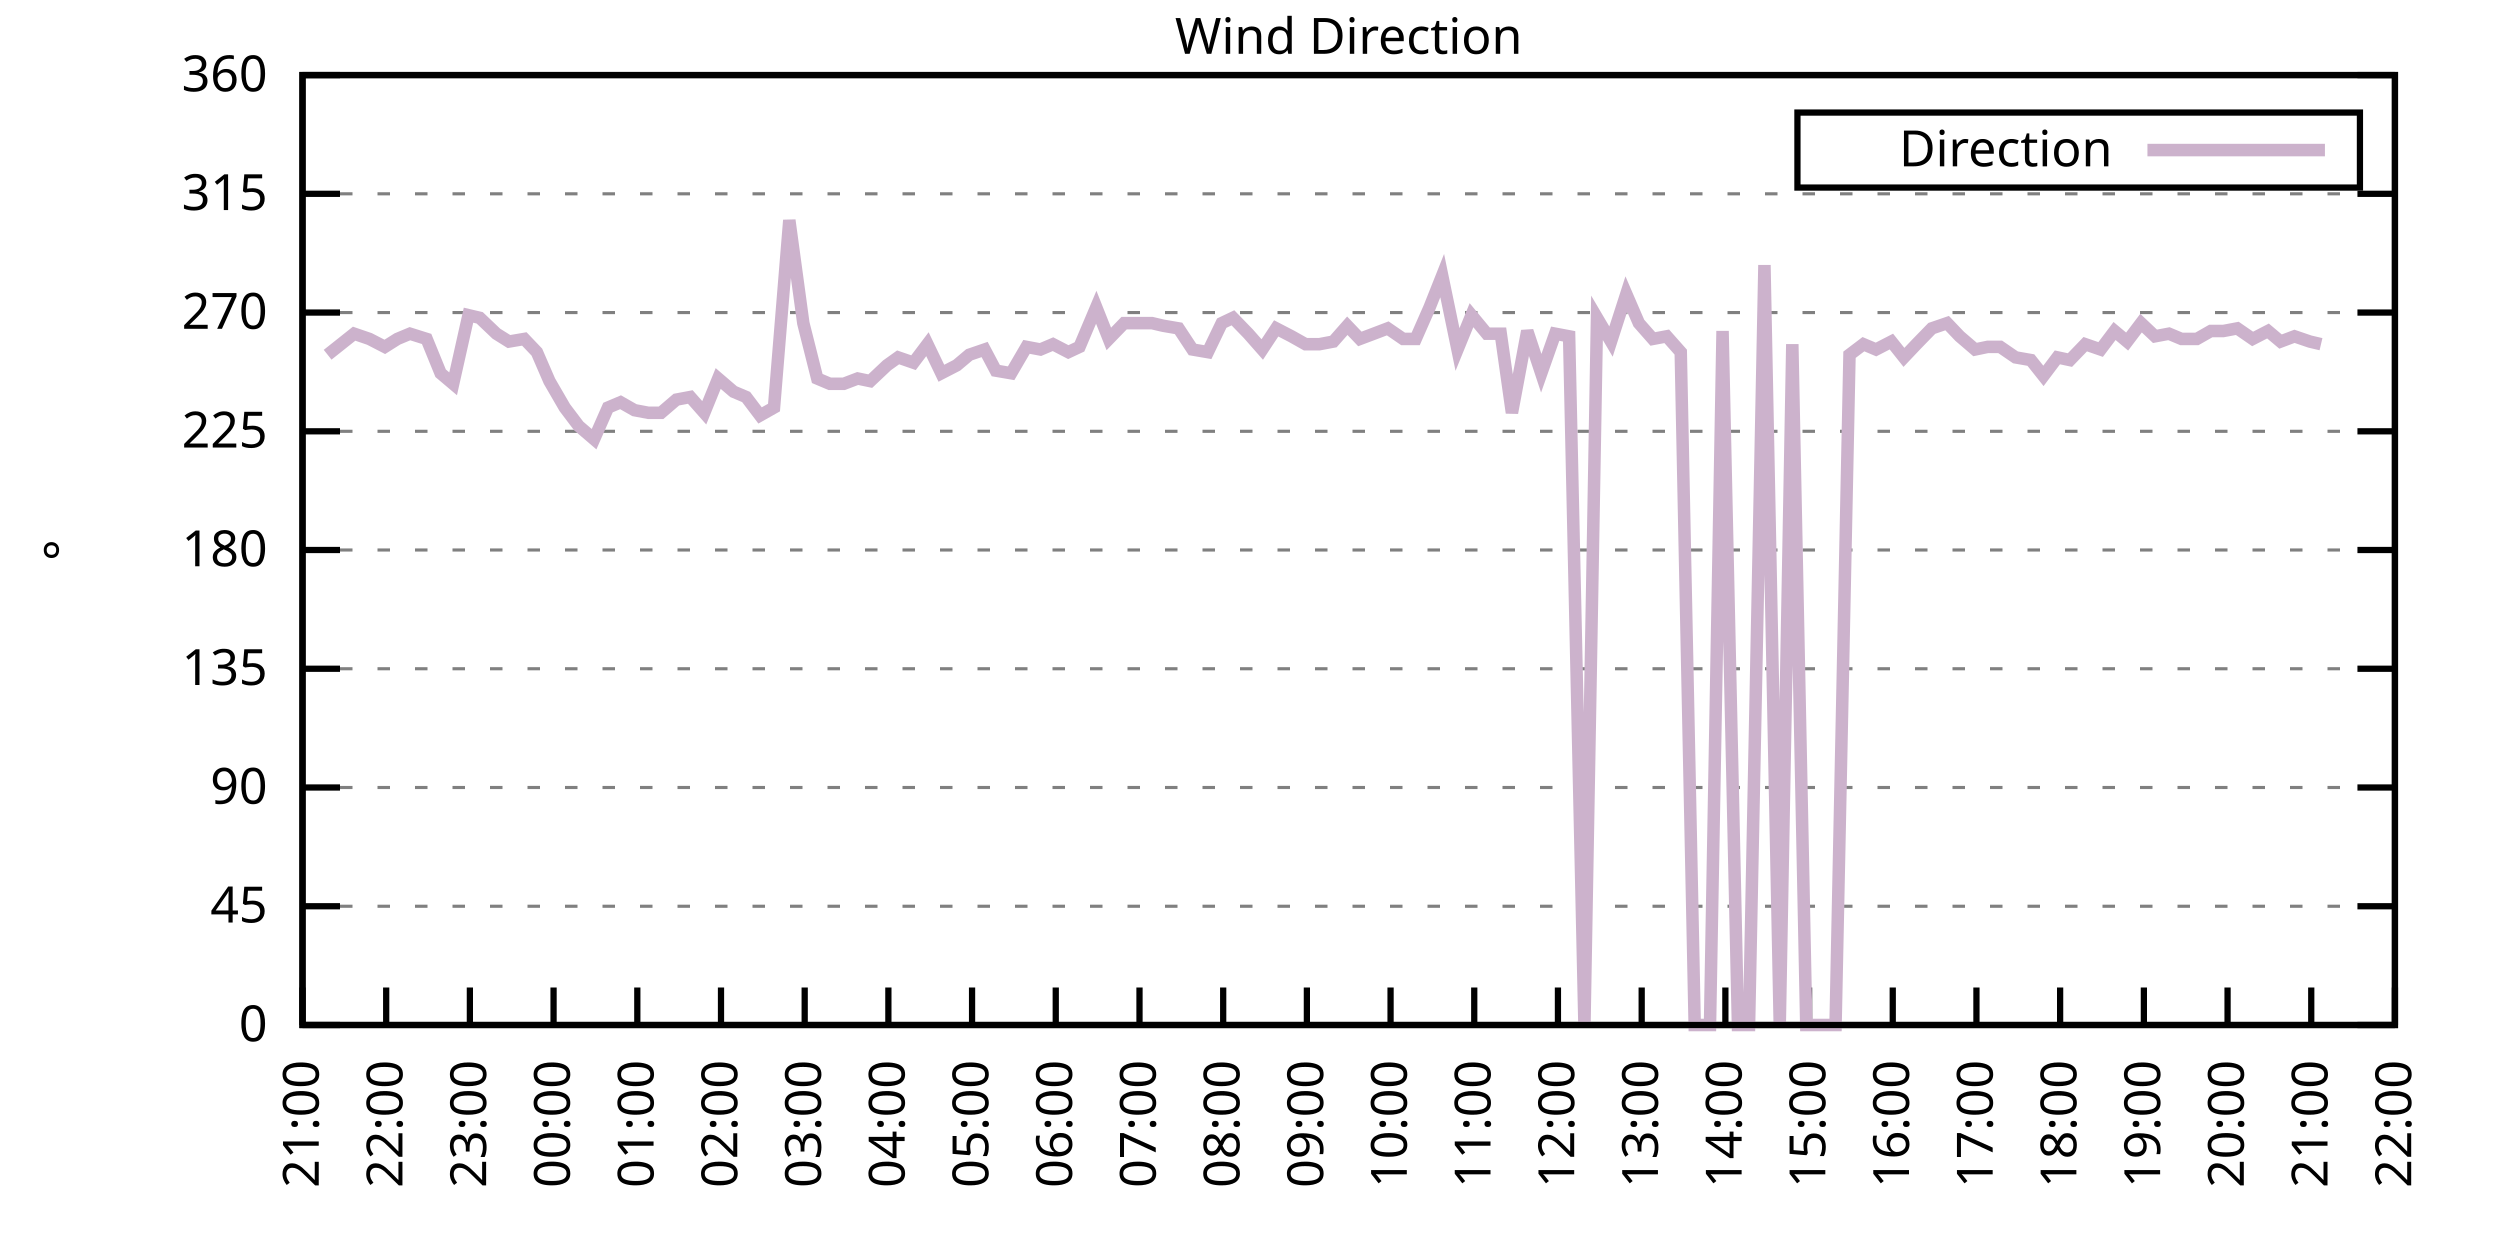
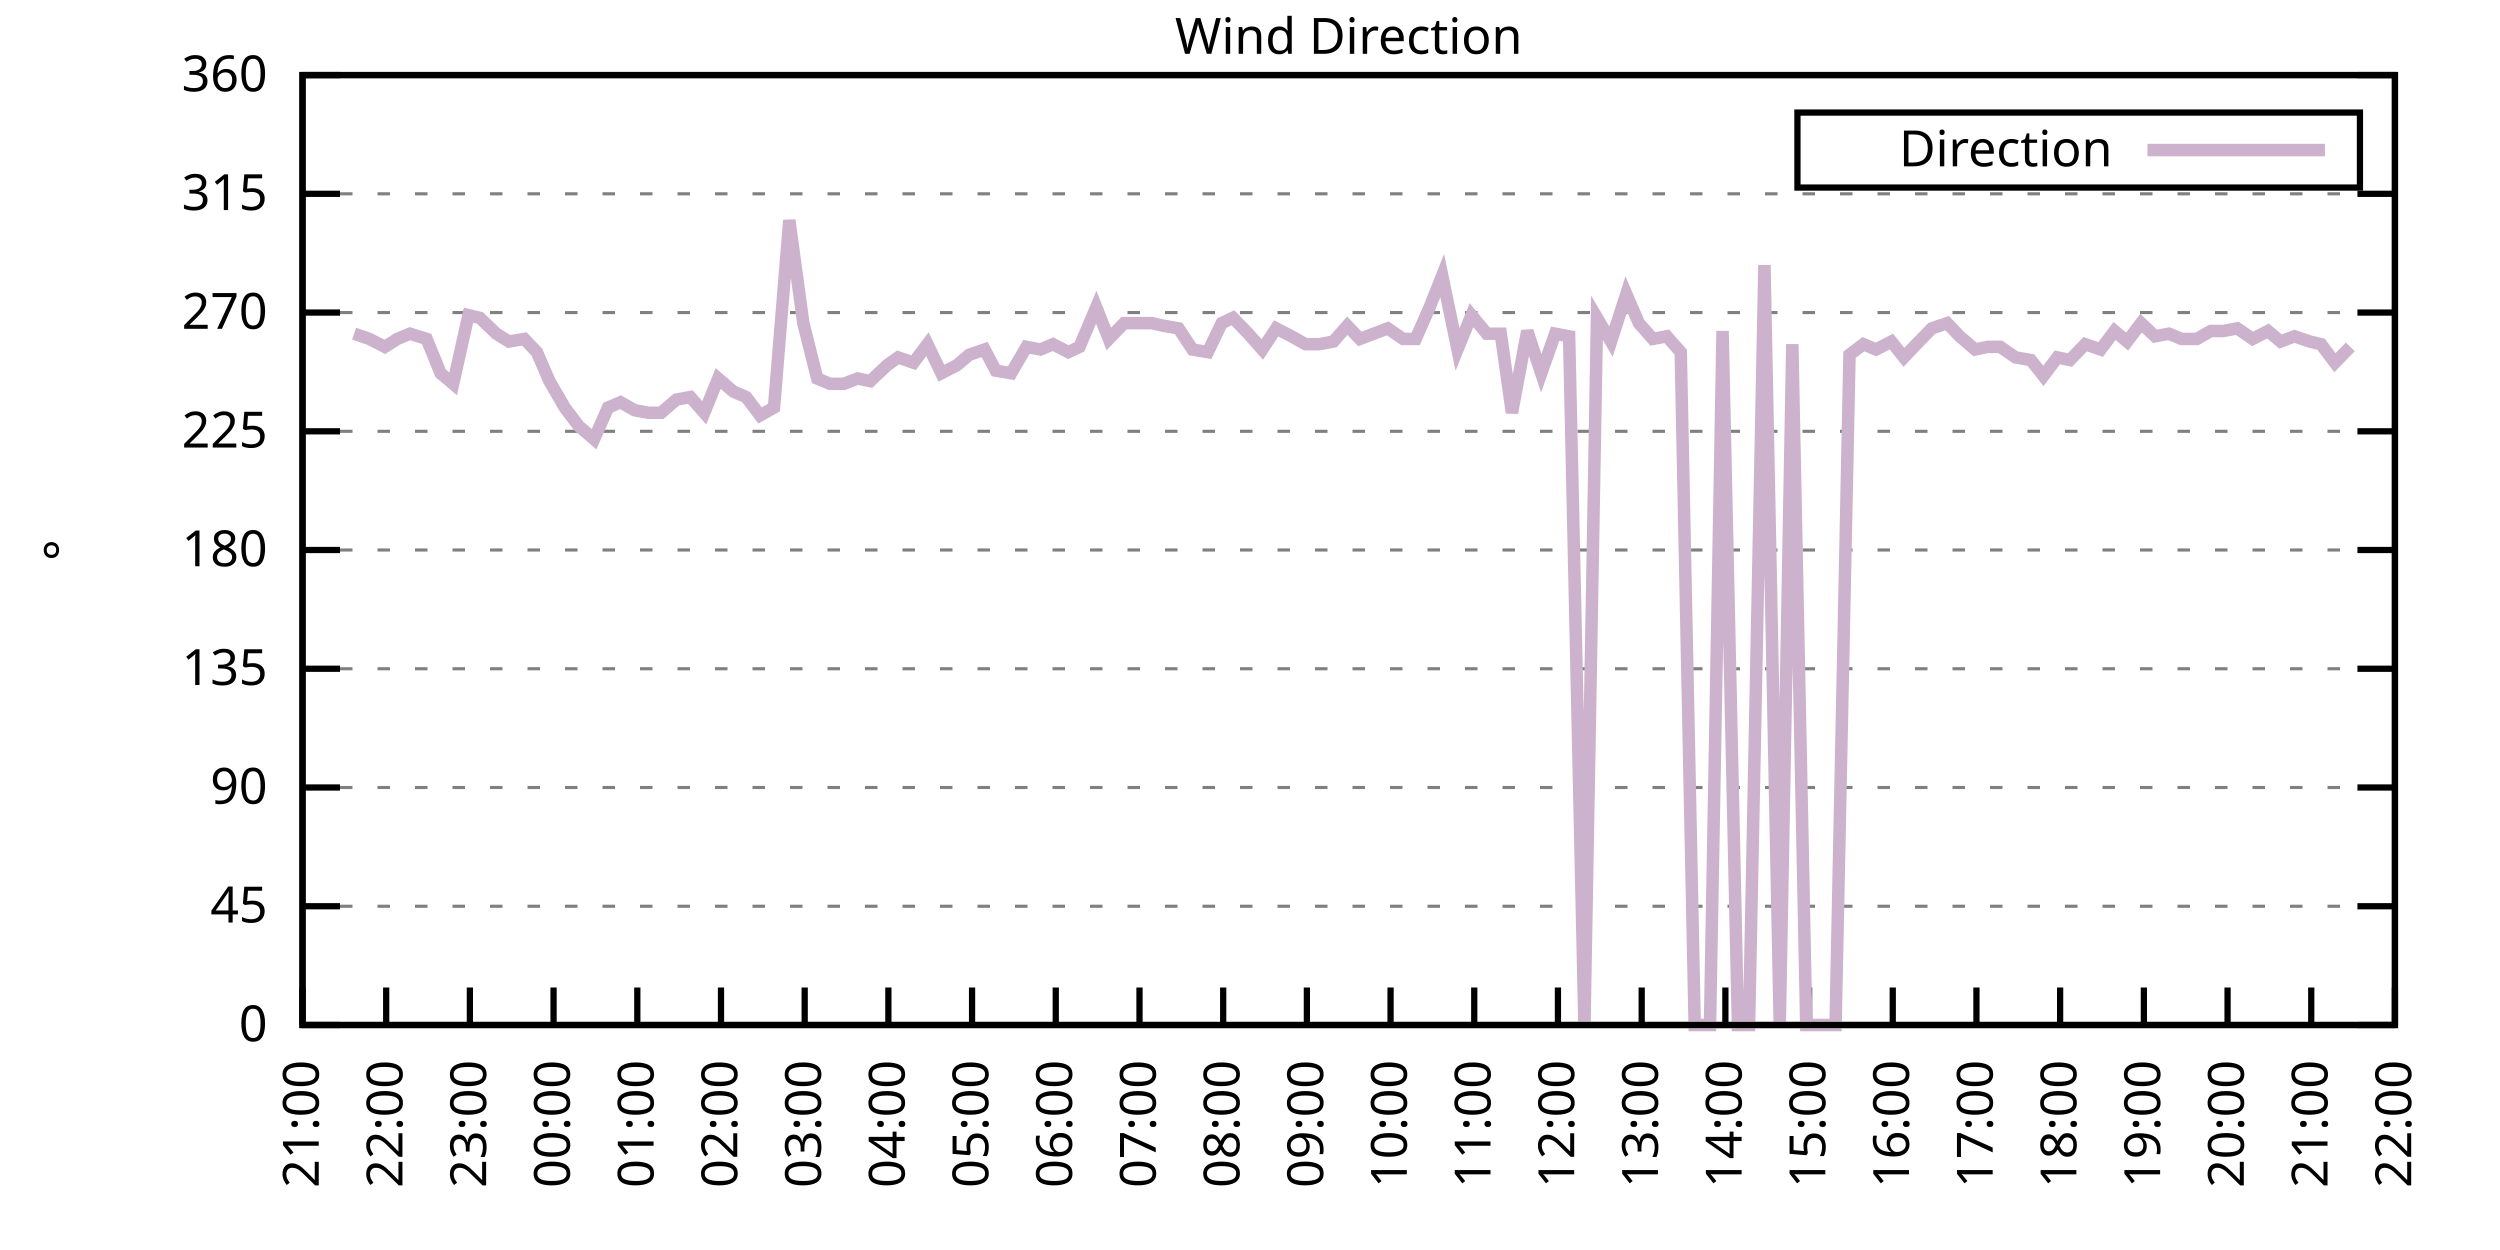
<svg xmlns="http://www.w3.org/2000/svg" xmlns:xlink="http://www.w3.org/1999/xlink" width="400" height="200" viewBox="0 0 400 200">
  <g id="gnuplot_canvas">
    <rect x="0" y="0" width="400" height="200" fill="none" />
    <defs>
      <circle id="gpDot" r="0.5" stroke-width="0.5" stroke="currentColor" />
      <path id="gpPt0" stroke-width="0.333" stroke="currentColor" d="M-1,0 h2 M0,-1 v2" />
      <path id="gpPt1" stroke-width="0.333" stroke="currentColor" d="M-1,-1 L1,1 M1,-1 L-1,1" />
      <path id="gpPt2" stroke-width="0.333" stroke="currentColor" d="M-1,0 L1,0 M0,-1 L0,1 M-1,-1 L1,1 M-1,1 L1,-1" />
      <rect id="gpPt3" stroke-width="0.333" stroke="currentColor" x="-1" y="-1" width="2" height="2" />
      <rect id="gpPt4" stroke-width="0.333" stroke="currentColor" fill="currentColor" x="-1" y="-1" width="2" height="2" />
      <circle id="gpPt5" stroke-width="0.333" stroke="currentColor" cx="0" cy="0" r="1" />
      <use xlink:href="#gpPt5" id="gpPt6" fill="currentColor" stroke="none" />
      <path id="gpPt7" stroke-width="0.333" stroke="currentColor" d="M0,-1.33 L-1.33,0.67 L1.33,0.67 z" />
      <use xlink:href="#gpPt7" id="gpPt8" fill="currentColor" stroke="none" />
      <use xlink:href="#gpPt7" id="gpPt9" stroke="currentColor" transform="rotate(180)" />
      <use xlink:href="#gpPt9" id="gpPt10" fill="currentColor" stroke="none" />
      <use xlink:href="#gpPt3" id="gpPt11" stroke="currentColor" transform="rotate(45)" />
      <use xlink:href="#gpPt11" id="gpPt12" fill="currentColor" stroke="none" />
      <path id="gpPt13" stroke-width="0.333" stroke="currentColor" d="M0,1.330 L1.265,0.411 L0.782,-1.067 L-0.782,-1.076 L-1.265,0.411 z" />
      <use xlink:href="#gpPt13" id="gpPt14" fill="currentColor" stroke="none" />
      <filter id="textbox" filterUnits="objectBoundingBox" x="0" y="0" height="1" width="1">
        <feFlood flood-color="white" flood-opacity="1" result="bgnd" />
        <feComposite in="SourceGraphic" in2="bgnd" operator="atop" />
      </filter>
      <filter id="greybox" filterUnits="objectBoundingBox" x="0" y="0" height="1" width="1">
        <feFlood flood-color="lightgrey" flood-opacity="1" result="grey" />
        <feComposite in="SourceGraphic" in2="grey" operator="atop" />
      </filter>
    </defs>
    <g fill="none" color="white" stroke="currentColor" stroke-width="1.00" stroke-linecap="butt" stroke-linejoin="miter">
</g>
    <g fill="none" color="black" stroke="currentColor" stroke-width="1.00" stroke-linecap="butt" stroke-linejoin="miter">
      <g stroke="none" shape-rendering="crispEdges">
        <polygon fill="rgb(255, 255, 255)" points="48.40,164.00 383.18,164.00 383.18,12.02 48.40,12.02 " />
      </g>
    </g>
    <g fill="none" color="black" stroke="currentColor" stroke-width="1.00" stroke-linecap="butt" stroke-linejoin="miter">
</g>
    <g fill="none" color="black" stroke="black" stroke-width="0.50" stroke-linecap="butt" stroke-linejoin="miter">
</g>
    <g fill="none" color="gray" stroke="currentColor" stroke-width="0.50" stroke-linecap="butt" stroke-linejoin="miter">
      <path stroke="gray" stroke-dasharray="2,4" class="gridline" d="M48.40,164.00 L383.19,164.00  " />
    </g>
    <g fill="none" color="gray" stroke="gray" stroke-width="1.00" stroke-linecap="butt" stroke-linejoin="miter">
</g>
    <g fill="none" color="black" stroke="currentColor" stroke-width="1.00" stroke-linecap="butt" stroke-linejoin="miter">
      <path stroke="black" d="M48.40,164.00 L54.40,164.00 M383.19,164.00 L377.19,164.00  " />
      <g transform="translate(42.80,166.60)" stroke="none" fill="black" font-family="Sans" font-size="8.00" text-anchor="end">
        <text>
          <tspan font-family="Sans"> 0</tspan>
        </text>
      </g>
    </g>
    <g fill="none" color="black" stroke="currentColor" stroke-width="1.00" stroke-linecap="butt" stroke-linejoin="miter">
</g>
    <g fill="none" color="black" stroke="black" stroke-width="0.50" stroke-linecap="butt" stroke-linejoin="miter">
</g>
    <g fill="none" color="gray" stroke="currentColor" stroke-width="0.50" stroke-linecap="butt" stroke-linejoin="miter">
      <path stroke="gray" stroke-dasharray="2,4" class="gridline" d="M48.40,145.00 L383.19,145.00  " />
    </g>
    <g fill="none" color="gray" stroke="gray" stroke-width="1.00" stroke-linecap="butt" stroke-linejoin="miter">
</g>
    <g fill="none" color="black" stroke="currentColor" stroke-width="1.00" stroke-linecap="butt" stroke-linejoin="miter">
      <path stroke="black" d="M48.40,145.00 L54.40,145.00 M383.19,145.00 L377.19,145.00  " />
      <g transform="translate(42.80,147.60)" stroke="none" fill="black" font-family="Sans" font-size="8.00" text-anchor="end">
        <text>
          <tspan font-family="Sans"> 45</tspan>
        </text>
      </g>
    </g>
    <g fill="none" color="black" stroke="currentColor" stroke-width="1.00" stroke-linecap="butt" stroke-linejoin="miter">
</g>
    <g fill="none" color="black" stroke="black" stroke-width="0.50" stroke-linecap="butt" stroke-linejoin="miter">
</g>
    <g fill="none" color="gray" stroke="currentColor" stroke-width="0.50" stroke-linecap="butt" stroke-linejoin="miter">
      <path stroke="gray" stroke-dasharray="2,4" class="gridline" d="M48.40,126.00 L383.19,126.00  " />
    </g>
    <g fill="none" color="gray" stroke="gray" stroke-width="1.00" stroke-linecap="butt" stroke-linejoin="miter">
</g>
    <g fill="none" color="black" stroke="currentColor" stroke-width="1.00" stroke-linecap="butt" stroke-linejoin="miter">
      <path stroke="black" d="M48.40,126.00 L54.40,126.00 M383.19,126.00 L377.19,126.00  " />
      <g transform="translate(42.80,128.60)" stroke="none" fill="black" font-family="Sans" font-size="8.00" text-anchor="end">
        <text>
          <tspan font-family="Sans"> 90</tspan>
        </text>
      </g>
    </g>
    <g fill="none" color="black" stroke="currentColor" stroke-width="1.00" stroke-linecap="butt" stroke-linejoin="miter">
</g>
    <g fill="none" color="black" stroke="black" stroke-width="0.50" stroke-linecap="butt" stroke-linejoin="miter">
</g>
    <g fill="none" color="gray" stroke="currentColor" stroke-width="0.50" stroke-linecap="butt" stroke-linejoin="miter">
      <path stroke="gray" stroke-dasharray="2,4" class="gridline" d="M48.40,107.00 L383.19,107.00  " />
    </g>
    <g fill="none" color="gray" stroke="gray" stroke-width="1.00" stroke-linecap="butt" stroke-linejoin="miter">
</g>
    <g fill="none" color="black" stroke="currentColor" stroke-width="1.00" stroke-linecap="butt" stroke-linejoin="miter">
      <path stroke="black" d="M48.40,107.00 L54.40,107.00 M383.19,107.00 L377.19,107.00  " />
      <g transform="translate(42.80,109.60)" stroke="none" fill="black" font-family="Sans" font-size="8.00" text-anchor="end">
        <text>
          <tspan font-family="Sans"> 135</tspan>
        </text>
      </g>
    </g>
    <g fill="none" color="black" stroke="currentColor" stroke-width="1.00" stroke-linecap="butt" stroke-linejoin="miter">
</g>
    <g fill="none" color="black" stroke="black" stroke-width="0.50" stroke-linecap="butt" stroke-linejoin="miter">
</g>
    <g fill="none" color="gray" stroke="currentColor" stroke-width="0.50" stroke-linecap="butt" stroke-linejoin="miter">
      <path stroke="gray" stroke-dasharray="2,4" class="gridline" d="M48.40,88.00 L383.19,88.00  " />
    </g>
    <g fill="none" color="gray" stroke="gray" stroke-width="1.00" stroke-linecap="butt" stroke-linejoin="miter">
</g>
    <g fill="none" color="black" stroke="currentColor" stroke-width="1.00" stroke-linecap="butt" stroke-linejoin="miter">
      <path stroke="black" d="M48.40,88.00 L54.40,88.00 M383.19,88.00 L377.19,88.00  " />
      <g transform="translate(42.80,90.60)" stroke="none" fill="black" font-family="Sans" font-size="8.00" text-anchor="end">
        <text>
          <tspan font-family="Sans"> 180</tspan>
        </text>
      </g>
    </g>
    <g fill="none" color="black" stroke="currentColor" stroke-width="1.00" stroke-linecap="butt" stroke-linejoin="miter">
</g>
    <g fill="none" color="black" stroke="black" stroke-width="0.50" stroke-linecap="butt" stroke-linejoin="miter">
</g>
    <g fill="none" color="gray" stroke="currentColor" stroke-width="0.50" stroke-linecap="butt" stroke-linejoin="miter">
      <path stroke="gray" stroke-dasharray="2,4" class="gridline" d="M48.40,69.01 L383.19,69.01  " />
    </g>
    <g fill="none" color="gray" stroke="gray" stroke-width="1.00" stroke-linecap="butt" stroke-linejoin="miter">
</g>
    <g fill="none" color="black" stroke="currentColor" stroke-width="1.00" stroke-linecap="butt" stroke-linejoin="miter">
      <path stroke="black" d="M48.40,69.01 L54.40,69.01 M383.19,69.01 L377.19,69.01  " />
      <g transform="translate(42.80,71.61)" stroke="none" fill="black" font-family="Sans" font-size="8.00" text-anchor="end">
        <text>
          <tspan font-family="Sans"> 225</tspan>
        </text>
      </g>
    </g>
    <g fill="none" color="black" stroke="currentColor" stroke-width="1.00" stroke-linecap="butt" stroke-linejoin="miter">
</g>
    <g fill="none" color="black" stroke="black" stroke-width="0.50" stroke-linecap="butt" stroke-linejoin="miter">
</g>
    <g fill="none" color="gray" stroke="currentColor" stroke-width="0.50" stroke-linecap="butt" stroke-linejoin="miter">
      <path stroke="gray" stroke-dasharray="2,4" class="gridline" d="M48.40,50.01 L383.19,50.01  " />
    </g>
    <g fill="none" color="gray" stroke="gray" stroke-width="1.00" stroke-linecap="butt" stroke-linejoin="miter">
</g>
    <g fill="none" color="black" stroke="currentColor" stroke-width="1.00" stroke-linecap="butt" stroke-linejoin="miter">
      <path stroke="black" d="M48.40,50.01 L54.40,50.01 M383.19,50.01 L377.19,50.01  " />
      <g transform="translate(42.80,52.61)" stroke="none" fill="black" font-family="Sans" font-size="8.00" text-anchor="end">
        <text>
          <tspan font-family="Sans"> 270</tspan>
        </text>
      </g>
    </g>
    <g fill="none" color="black" stroke="currentColor" stroke-width="1.00" stroke-linecap="butt" stroke-linejoin="miter">
</g>
    <g fill="none" color="black" stroke="black" stroke-width="0.50" stroke-linecap="butt" stroke-linejoin="miter">
</g>
    <g fill="none" color="gray" stroke="currentColor" stroke-width="0.50" stroke-linecap="butt" stroke-linejoin="miter">
      <path stroke="gray" stroke-dasharray="2,4" class="gridline" d="M48.40,31.01 L383.19,31.01  " />
    </g>
    <g fill="none" color="gray" stroke="gray" stroke-width="1.00" stroke-linecap="butt" stroke-linejoin="miter">
</g>
    <g fill="none" color="black" stroke="currentColor" stroke-width="1.00" stroke-linecap="butt" stroke-linejoin="miter">
      <path stroke="black" d="M48.40,31.01 L54.40,31.01 M383.19,31.01 L377.19,31.01  " />
      <g transform="translate(42.80,33.61)" stroke="none" fill="black" font-family="Sans" font-size="8.00" text-anchor="end">
        <text>
          <tspan font-family="Sans"> 315</tspan>
        </text>
      </g>
    </g>
    <g fill="none" color="black" stroke="currentColor" stroke-width="1.00" stroke-linecap="butt" stroke-linejoin="miter">
</g>
    <g fill="none" color="black" stroke="black" stroke-width="0.50" stroke-linecap="butt" stroke-linejoin="miter">
</g>
    <g fill="none" color="gray" stroke="currentColor" stroke-width="0.50" stroke-linecap="butt" stroke-linejoin="miter">
      <path stroke="gray" stroke-dasharray="2,4" class="gridline" d="M48.40,12.01 L383.19,12.01  " />
    </g>
    <g fill="none" color="gray" stroke="gray" stroke-width="1.00" stroke-linecap="butt" stroke-linejoin="miter">
</g>
    <g fill="none" color="black" stroke="currentColor" stroke-width="1.00" stroke-linecap="butt" stroke-linejoin="miter">
      <path stroke="black" d="M48.40,12.01 L54.40,12.01 M383.19,12.01 L377.19,12.01  " />
      <g transform="translate(42.80,14.61)" stroke="none" fill="black" font-family="Sans" font-size="8.00" text-anchor="end">
        <text>
          <tspan font-family="Sans"> 360</tspan>
        </text>
      </g>
    </g>
    <g fill="none" color="black" stroke="currentColor" stroke-width="1.00" stroke-linecap="butt" stroke-linejoin="miter">
      <path stroke="black" d="M48.40,164.00 L48.40,158.00  " />
      <g transform="translate(51.00,169.60) rotate(270.00)" stroke="none" fill="black" font-family="Sans" font-size="8.00" text-anchor="end">
        <text>
          <tspan font-family="Sans">21:00</tspan>
        </text>
      </g>
    </g>
    <g fill="none" color="black" stroke="currentColor" stroke-width="1.00" stroke-linecap="butt" stroke-linejoin="miter">
      <path stroke="black" d="M61.79,164.00 L61.79,158.00  " />
      <g transform="translate(64.39,169.60) rotate(270.00)" stroke="none" fill="black" font-family="Sans" font-size="8.00" text-anchor="end">
        <text>
          <tspan font-family="Sans">22:00</tspan>
        </text>
      </g>
    </g>
    <g fill="none" color="black" stroke="currentColor" stroke-width="1.00" stroke-linecap="butt" stroke-linejoin="miter">
      <path stroke="black" d="M75.18,164.00 L75.18,158.00  " />
      <g transform="translate(77.78,169.60) rotate(270.00)" stroke="none" fill="black" font-family="Sans" font-size="8.00" text-anchor="end">
        <text>
          <tspan font-family="Sans">23:00</tspan>
        </text>
      </g>
    </g>
    <g fill="none" color="black" stroke="currentColor" stroke-width="1.00" stroke-linecap="butt" stroke-linejoin="miter">
      <path stroke="black" d="M88.57,164.00 L88.57,158.00  " />
      <g transform="translate(91.17,169.60) rotate(270.00)" stroke="none" fill="black" font-family="Sans" font-size="8.00" text-anchor="end">
        <text>
          <tspan font-family="Sans">00:00</tspan>
        </text>
      </g>
    </g>
    <g fill="none" color="black" stroke="currentColor" stroke-width="1.00" stroke-linecap="butt" stroke-linejoin="miter">
      <path stroke="black" d="M101.97,164.00 L101.97,158.00  " />
      <g transform="translate(104.57,169.60) rotate(270.00)" stroke="none" fill="black" font-family="Sans" font-size="8.00" text-anchor="end">
        <text>
          <tspan font-family="Sans">01:00</tspan>
        </text>
      </g>
    </g>
    <g fill="none" color="black" stroke="currentColor" stroke-width="1.00" stroke-linecap="butt" stroke-linejoin="miter">
      <path stroke="black" d="M115.36,164.00 L115.36,158.00  " />
      <g transform="translate(117.96,169.60) rotate(270.00)" stroke="none" fill="black" font-family="Sans" font-size="8.00" text-anchor="end">
        <text>
          <tspan font-family="Sans">02:00</tspan>
        </text>
      </g>
    </g>
    <g fill="none" color="black" stroke="currentColor" stroke-width="1.00" stroke-linecap="butt" stroke-linejoin="miter">
      <path stroke="black" d="M128.75,164.00 L128.75,158.00  " />
      <g transform="translate(131.35,169.60) rotate(270.00)" stroke="none" fill="black" font-family="Sans" font-size="8.00" text-anchor="end">
        <text>
          <tspan font-family="Sans">03:00</tspan>
        </text>
      </g>
    </g>
    <g fill="none" color="black" stroke="currentColor" stroke-width="1.00" stroke-linecap="butt" stroke-linejoin="miter">
      <path stroke="black" d="M142.14,164.00 L142.14,158.00  " />
      <g transform="translate(144.74,169.60) rotate(270.00)" stroke="none" fill="black" font-family="Sans" font-size="8.00" text-anchor="end">
        <text>
          <tspan font-family="Sans">04:00</tspan>
        </text>
      </g>
    </g>
    <g fill="none" color="black" stroke="currentColor" stroke-width="1.00" stroke-linecap="butt" stroke-linejoin="miter">
      <path stroke="black" d="M155.53,164.00 L155.53,158.00  " />
      <g transform="translate(158.13,169.60) rotate(270.00)" stroke="none" fill="black" font-family="Sans" font-size="8.00" text-anchor="end">
        <text>
          <tspan font-family="Sans">05:00</tspan>
        </text>
      </g>
    </g>
    <g fill="none" color="black" stroke="currentColor" stroke-width="1.00" stroke-linecap="butt" stroke-linejoin="miter">
      <path stroke="black" d="M168.92,164.00 L168.92,158.00  " />
      <g transform="translate(171.52,169.60) rotate(270.00)" stroke="none" fill="black" font-family="Sans" font-size="8.00" text-anchor="end">
        <text>
          <tspan font-family="Sans">06:00</tspan>
        </text>
      </g>
    </g>
    <g fill="none" color="black" stroke="currentColor" stroke-width="1.00" stroke-linecap="butt" stroke-linejoin="miter">
      <path stroke="black" d="M182.32,164.00 L182.32,158.00  " />
      <g transform="translate(184.92,169.60) rotate(270.00)" stroke="none" fill="black" font-family="Sans" font-size="8.00" text-anchor="end">
        <text>
          <tspan font-family="Sans">07:00</tspan>
        </text>
      </g>
    </g>
    <g fill="none" color="black" stroke="currentColor" stroke-width="1.00" stroke-linecap="butt" stroke-linejoin="miter">
      <path stroke="black" d="M195.71,164.00 L195.71,158.00  " />
      <g transform="translate(198.31,169.60) rotate(270.00)" stroke="none" fill="black" font-family="Sans" font-size="8.00" text-anchor="end">
        <text>
          <tspan font-family="Sans">08:00</tspan>
        </text>
      </g>
    </g>
    <g fill="none" color="black" stroke="currentColor" stroke-width="1.00" stroke-linecap="butt" stroke-linejoin="miter">
      <path stroke="black" d="M209.10,164.00 L209.10,158.00  " />
      <g transform="translate(211.70,169.60) rotate(270.00)" stroke="none" fill="black" font-family="Sans" font-size="8.00" text-anchor="end">
        <text>
          <tspan font-family="Sans">09:00</tspan>
        </text>
      </g>
    </g>
    <g fill="none" color="black" stroke="currentColor" stroke-width="1.00" stroke-linecap="butt" stroke-linejoin="miter">
      <path stroke="black" d="M222.49,164.00 L222.49,158.00  " />
      <g transform="translate(225.09,169.60) rotate(270.00)" stroke="none" fill="black" font-family="Sans" font-size="8.00" text-anchor="end">
        <text>
          <tspan font-family="Sans">10:00</tspan>
        </text>
      </g>
    </g>
    <g fill="none" color="black" stroke="currentColor" stroke-width="1.00" stroke-linecap="butt" stroke-linejoin="miter">
      <path stroke="black" d="M235.88,164.00 L235.88,158.00  " />
      <g transform="translate(238.48,169.60) rotate(270.00)" stroke="none" fill="black" font-family="Sans" font-size="8.00" text-anchor="end">
        <text>
          <tspan font-family="Sans">11:00</tspan>
        </text>
      </g>
    </g>
    <g fill="none" color="black" stroke="currentColor" stroke-width="1.00" stroke-linecap="butt" stroke-linejoin="miter">
      <path stroke="black" d="M249.27,164.00 L249.27,158.00  " />
      <g transform="translate(251.87,169.60) rotate(270.00)" stroke="none" fill="black" font-family="Sans" font-size="8.00" text-anchor="end">
        <text>
          <tspan font-family="Sans">12:00</tspan>
        </text>
      </g>
    </g>
    <g fill="none" color="black" stroke="currentColor" stroke-width="1.00" stroke-linecap="butt" stroke-linejoin="miter">
      <path stroke="black" d="M262.67,164.00 L262.67,158.00  " />
      <g transform="translate(265.27,169.60) rotate(270.00)" stroke="none" fill="black" font-family="Sans" font-size="8.00" text-anchor="end">
        <text>
          <tspan font-family="Sans">13:00</tspan>
        </text>
      </g>
    </g>
    <g fill="none" color="black" stroke="currentColor" stroke-width="1.00" stroke-linecap="butt" stroke-linejoin="miter">
      <path stroke="black" d="M276.06,164.00 L276.06,158.00  " />
      <g transform="translate(278.66,169.60) rotate(270.00)" stroke="none" fill="black" font-family="Sans" font-size="8.00" text-anchor="end">
        <text>
          <tspan font-family="Sans">14:00</tspan>
        </text>
      </g>
    </g>
    <g fill="none" color="black" stroke="currentColor" stroke-width="1.00" stroke-linecap="butt" stroke-linejoin="miter">
      <path stroke="black" d="M289.45,164.00 L289.45,158.00  " />
      <g transform="translate(292.05,169.60) rotate(270.00)" stroke="none" fill="black" font-family="Sans" font-size="8.00" text-anchor="end">
        <text>
          <tspan font-family="Sans">15:00</tspan>
        </text>
      </g>
    </g>
    <g fill="none" color="black" stroke="currentColor" stroke-width="1.00" stroke-linecap="butt" stroke-linejoin="miter">
      <path stroke="black" d="M302.84,164.00 L302.84,158.00  " />
      <g transform="translate(305.44,169.60) rotate(270.00)" stroke="none" fill="black" font-family="Sans" font-size="8.00" text-anchor="end">
        <text>
          <tspan font-family="Sans">16:00</tspan>
        </text>
      </g>
    </g>
    <g fill="none" color="black" stroke="currentColor" stroke-width="1.00" stroke-linecap="butt" stroke-linejoin="miter">
      <path stroke="black" d="M316.23,164.00 L316.23,158.00  " />
      <g transform="translate(318.83,169.60) rotate(270.00)" stroke="none" fill="black" font-family="Sans" font-size="8.00" text-anchor="end">
        <text>
          <tspan font-family="Sans">17:00</tspan>
        </text>
      </g>
    </g>
    <g fill="none" color="black" stroke="currentColor" stroke-width="1.00" stroke-linecap="butt" stroke-linejoin="miter">
      <path stroke="black" d="M329.62,164.00 L329.62,158.00  " />
      <g transform="translate(332.22,169.60) rotate(270.00)" stroke="none" fill="black" font-family="Sans" font-size="8.00" text-anchor="end">
        <text>
          <tspan font-family="Sans">18:00</tspan>
        </text>
      </g>
    </g>
    <g fill="none" color="black" stroke="currentColor" stroke-width="1.00" stroke-linecap="butt" stroke-linejoin="miter">
      <path stroke="black" d="M343.02,164.00 L343.02,158.00  " />
      <g transform="translate(345.62,169.60) rotate(270.00)" stroke="none" fill="black" font-family="Sans" font-size="8.00" text-anchor="end">
        <text>
          <tspan font-family="Sans">19:00</tspan>
        </text>
      </g>
    </g>
    <g fill="none" color="black" stroke="currentColor" stroke-width="1.00" stroke-linecap="butt" stroke-linejoin="miter">
      <path stroke="black" d="M356.41,164.00 L356.41,158.00  " />
      <g transform="translate(359.01,169.60) rotate(270.00)" stroke="none" fill="black" font-family="Sans" font-size="8.00" text-anchor="end">
        <text>
          <tspan font-family="Sans">20:00</tspan>
        </text>
      </g>
    </g>
    <g fill="none" color="black" stroke="currentColor" stroke-width="1.00" stroke-linecap="butt" stroke-linejoin="miter">
      <path stroke="black" d="M369.80,164.00 L369.80,158.00  " />
      <g transform="translate(372.40,169.60) rotate(270.00)" stroke="none" fill="black" font-family="Sans" font-size="8.00" text-anchor="end">
        <text>
          <tspan font-family="Sans">21:00</tspan>
        </text>
      </g>
    </g>
    <g fill="none" color="black" stroke="currentColor" stroke-width="1.00" stroke-linecap="butt" stroke-linejoin="miter">
      <path stroke="black" d="M383.19,164.00 L383.19,158.00  " />
      <g transform="translate(385.79,169.60) rotate(270.00)" stroke="none" fill="black" font-family="Sans" font-size="8.00" text-anchor="end">
        <text>
          <tspan font-family="Sans">22:00</tspan>
        </text>
      </g>
    </g>
    <g fill="none" color="black" stroke="currentColor" stroke-width="1.00" stroke-linecap="butt" stroke-linejoin="miter">
</g>
    <g fill="none" color="black" stroke="currentColor" stroke-width="1.00" stroke-linecap="butt" stroke-linejoin="miter">
      <path stroke="black" d="M48.40,12.01 L48.40,164.00 L383.19,164.00 L383.19,12.01 L48.40,12.01 Z  " />
    </g>
    <g fill="none" color="black" stroke="currentColor" stroke-width="1.00" stroke-linecap="butt" stroke-linejoin="miter">
</g>
    <g fill="none" color="black" stroke="currentColor" stroke-width="1.00" stroke-linecap="butt" stroke-linejoin="miter">
      <path stroke="black" d="M287.59,30.01 L287.59,18.01 L377.59,18.01 L377.59,30.01 L287.59,30.01 Z  " />
    </g>
    <g id="Wind_direction_plot_1">
      <g fill="none" color="white" stroke="black" stroke-width="2.00" stroke-linecap="butt" stroke-linejoin="miter">
</g>
      <g fill="none" color="black" stroke="currentColor" stroke-width="2.00" stroke-linecap="butt" stroke-linejoin="miter">
        <g transform="translate(337.99,26.61)" stroke="none" fill="black" font-family="Sans" font-size="8.00" text-anchor="end">
          <text>
            <tspan font-family="Sans">Direction</tspan>
          </text>
        </g>
      </g>
      <g fill="none" color="black" stroke="currentColor" stroke-width="2.00" stroke-linecap="butt" stroke-linejoin="miter">
-         <path stroke="rgb(204, 178, 204)" d="M343.59,24.01 L371.99,24.01 M52.42,56.76 L56.66,53.39 L59.11,54.23 L61.57,55.50 L63.58,54.23 L65.59,53.39   L68.26,54.23 L70.50,59.72 L72.50,61.41 L74.96,50.43 L76.75,50.85 L79.42,53.39 L81.43,54.65 L83.89,54.23   L85.90,56.34 L87.91,60.98 L90.36,65.21 L92.59,68.16 L95.05,70.27 L97.28,65.21 L99.29,64.36 L101.52,65.63   L103.75,66.05 L105.76,66.05 L108.22,63.94 L110.45,63.52 L112.68,66.05 L114.91,60.56 L117.37,62.67 L119.38,63.52   L121.61,66.47 L123.84,65.21 L126.29,35.23 L128.53,51.70 L130.76,60.56 L132.77,61.41 L135.00,61.41 L137.23,60.56   L139.24,60.98 L141.92,58.45 L143.70,57.18 L146.16,58.03 L148.39,55.07 L150.62,59.72 L153.08,58.45 L155.09,56.76   L157.54,55.92 L159.33,59.30 L161.78,59.72 L164.24,55.50 L166.47,55.92 L168.48,55.07 L170.93,56.34 L172.72,55.50   L175.40,49.16 L177.41,54.23 L179.86,51.70 L182.09,51.70 L184.32,51.70 L186.11,52.12 L188.57,52.54 L190.80,55.92   L193.25,56.34 L195.48,51.70 L197.27,50.85 L199.73,53.39 L201.96,55.92 L204.19,52.54 L206.64,53.81 L208.88,55.07   L211.11,55.07 L213.34,54.65 L215.57,52.12 L217.58,54.23 L219.81,53.39 L222.04,52.54 L224.50,54.23 L226.51,54.23   L228.74,49.16 L230.75,44.10 L233.20,55.92 L235.44,50.43 L237.89,53.39 L240.12,53.39 L241.91,66.05 L244.36,52.96   L246.60,59.72 L248.83,53.39 L251.06,53.81 L253.51,164.00 L255.52,50.85 L257.76,54.65 L260.21,47.05 L262.22,51.70   L264.45,54.23 L266.68,53.81 L268.92,56.34 L271.15,164.00 L273.60,164.00 L275.61,52.96 L278.07,164.00 L279.85,164.00   L282.31,42.41 L284.76,164.00 L286.77,55.07 L289.00,164.00 L291.46,164.00 L293.69,164.00 L295.92,56.76 L298.15,55.07   L300.16,55.92 L302.62,54.65 L304.63,57.18 L306.63,55.07 L309.09,52.54 L311.54,51.70 L313.55,53.81 L316.01,55.92   L318.02,55.50 L320.03,55.50 L322.48,57.18 L324.94,57.61 L326.95,60.14 L329.18,57.18 L331.19,57.61 L333.64,55.07   L336.10,55.92 L338.33,52.96 L340.34,54.65 L342.57,51.70 L344.80,53.81 L347.03,53.39 L349.04,54.23 L351.50,54.23   L353.73,52.96 L355.74,52.96 L357.97,52.54 L360.42,54.23 L362.88,52.96 L364.89,54.65 L367.12,53.81 L369.58,54.65   L371.36,55.07  " />
+         <path stroke="rgb(204, 178, 204)" d="M343.59,24.01 L371.99,24.01 M56.66,53.39 L59.11,54.23 L61.57,55.50 L63.58,54.23 L65.59,53.39 L68.26,54.23   L70.50,59.72 L72.50,61.41 L74.96,50.43 L76.75,50.85 L79.42,53.39 L81.43,54.65 L83.89,54.23 L85.90,56.34   L87.91,60.98 L90.36,65.21 L92.59,68.16 L95.05,70.27 L97.28,65.21 L99.29,64.36 L101.52,65.63 L103.75,66.05   L105.76,66.05 L108.22,63.94 L110.45,63.52 L112.68,66.05 L114.91,60.56 L117.37,62.67 L119.38,63.52 L121.61,66.47   L123.84,65.21 L126.29,35.23 L128.53,51.70 L130.76,60.56 L132.77,61.41 L135.00,61.41 L137.23,60.56 L139.24,60.98   L141.92,58.45 L143.70,57.18 L146.16,58.03 L148.39,55.07 L150.62,59.72 L153.08,58.45 L155.09,56.76 L157.54,55.92   L159.33,59.30 L161.78,59.72 L164.24,55.50 L166.47,55.92 L168.48,55.07 L170.93,56.34 L172.72,55.50 L175.40,49.16   L177.41,54.23 L179.86,51.70 L182.09,51.70 L184.32,51.70 L186.11,52.12 L188.57,52.54 L190.80,55.92 L193.25,56.34   L195.48,51.70 L197.27,50.85 L199.73,53.39 L201.96,55.92 L204.19,52.54 L206.64,53.81 L208.88,55.07 L211.11,55.07   L213.34,54.65 L215.57,52.12 L217.58,54.23 L219.81,53.39 L222.04,52.54 L224.50,54.23 L226.51,54.23 L228.74,49.16   L230.75,44.10 L233.20,55.92 L235.44,50.43 L237.89,53.39 L240.12,53.39 L241.91,66.05 L244.36,52.96 L246.60,59.72   L248.83,53.39 L251.06,53.81 L253.51,164.00 L255.52,50.85 L257.76,54.65 L260.21,47.05 L262.22,51.70 L264.45,54.23   L266.68,53.81 L268.92,56.34 L271.15,164.00 L273.60,164.00 L275.61,52.96 L278.07,164.00 L279.85,164.00 L282.31,42.41   L284.76,164.00 L286.77,55.07 L289.00,164.00 L291.46,164.00 L293.69,164.00 L295.92,56.76 L298.15,55.07 L300.16,55.92   L302.62,54.65 L304.63,57.18 L306.63,55.07 L309.09,52.54 L311.54,51.70 L313.55,53.81 L316.01,55.92 L318.02,55.50   L320.03,55.50 L322.48,57.18 L324.94,57.61 L326.95,60.14 L329.18,57.18 L331.19,57.61 L333.64,55.07 L336.10,55.92   L338.33,52.96 L340.34,54.65 L342.57,51.70 L344.80,53.81 L347.03,53.39 L349.04,54.23 L351.50,54.23 L353.73,52.96   L355.74,52.96 L357.97,52.54 L360.42,54.23 L362.88,52.96 L364.89,54.65 L367.12,53.81 L369.58,54.65 L371.36,55.07   L373.59,58.03 L376.05,55.50  " />
      </g>
    </g>
    <g fill="none" color="black" stroke="currentColor" stroke-width="2.00" stroke-linecap="butt" stroke-linejoin="miter">
</g>
    <g fill="none" color="black" stroke="black" stroke-width="1.00" stroke-linecap="butt" stroke-linejoin="miter">
</g>
    <g fill="none" color="black" stroke="currentColor" stroke-width="1.00" stroke-linecap="butt" stroke-linejoin="miter">
      <path stroke="black" d="M48.40,12.01 L48.40,164.00 L383.19,164.00 L383.19,12.01 L48.40,12.01 Z  " />
      <g transform="translate(12.80,88.01) rotate(270.00)" stroke="none" fill="black" font-family="Sans" font-size="8.00" text-anchor="middle">
        <text>
          <tspan font-family="Sans">°</tspan>
        </text>
      </g>
    </g>
    <g fill="none" color="black" stroke="currentColor" stroke-width="1.00" stroke-linecap="butt" stroke-linejoin="miter">
</g>
    <g fill="none" color="black" stroke="currentColor" stroke-width="1.00" stroke-linecap="butt" stroke-linejoin="miter">
      <g transform="translate(215.79,8.61)" stroke="none" fill="black" font-family="Sans" font-size="8.00" text-anchor="middle">
        <text>
          <tspan font-family="Sans">Wind Direction</tspan>
        </text>
      </g>
    </g>
    <g fill="none" color="black" stroke="currentColor" stroke-width="1.00" stroke-linecap="butt" stroke-linejoin="miter">
</g>
  </g>
</svg>
